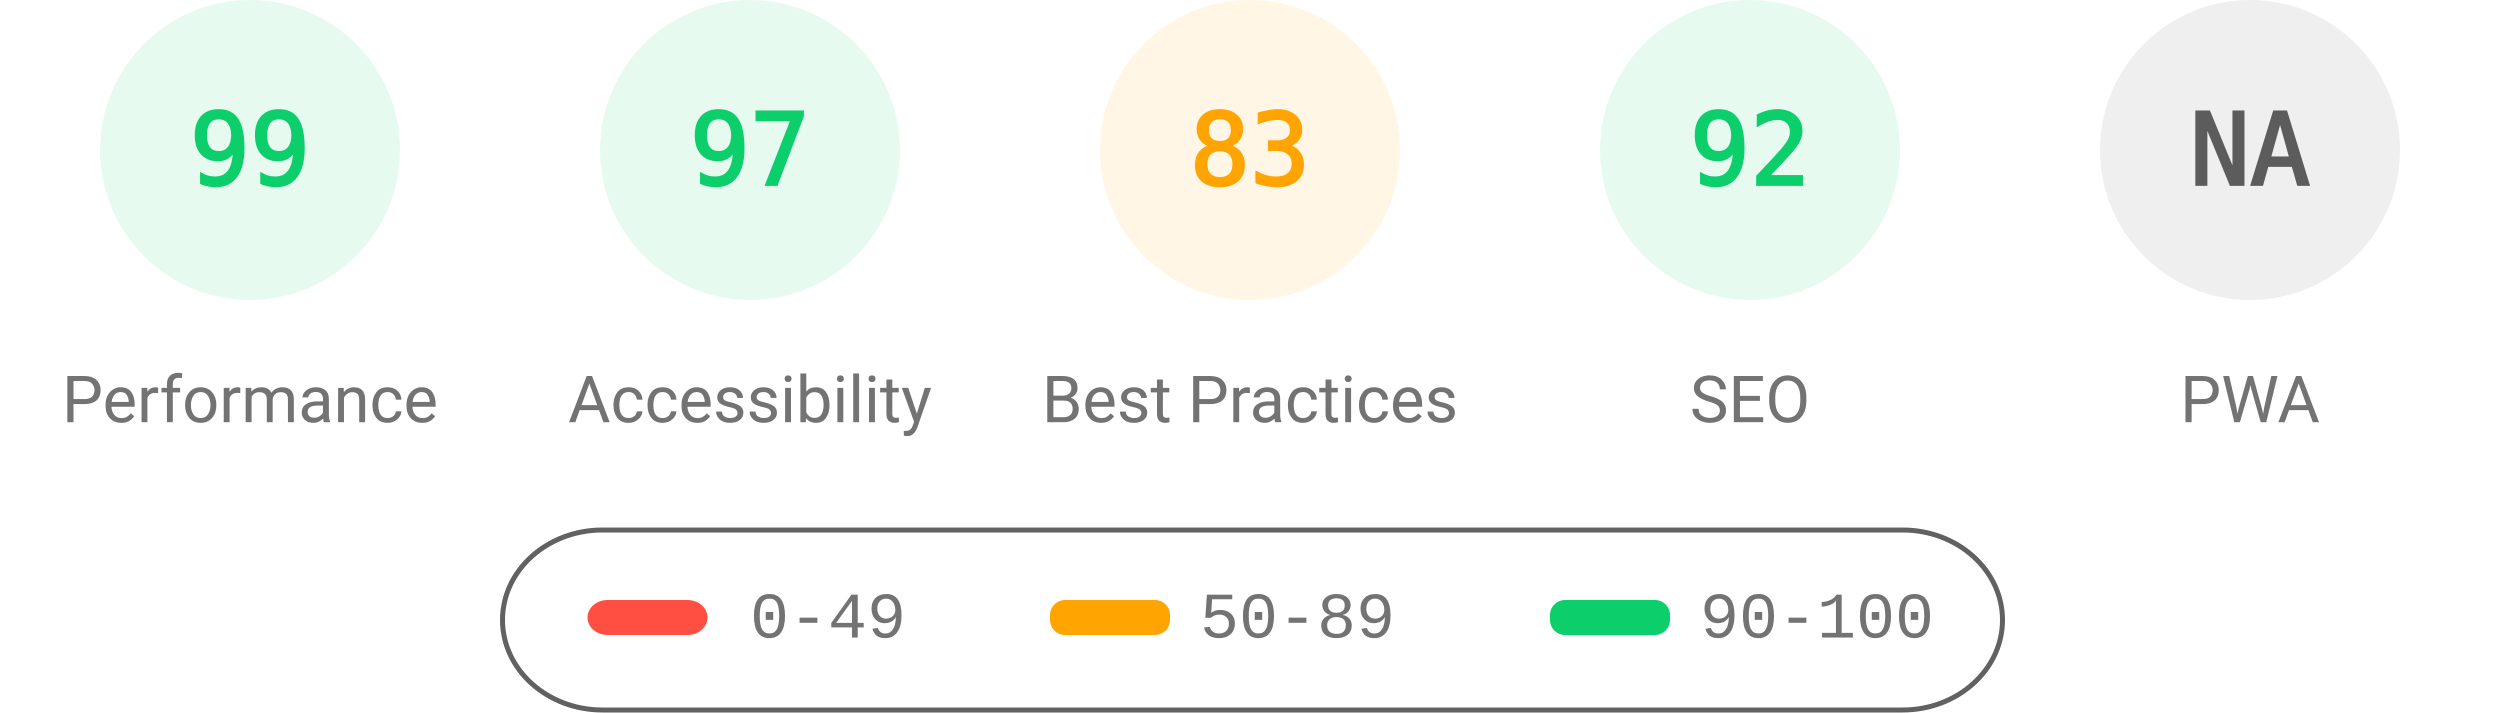
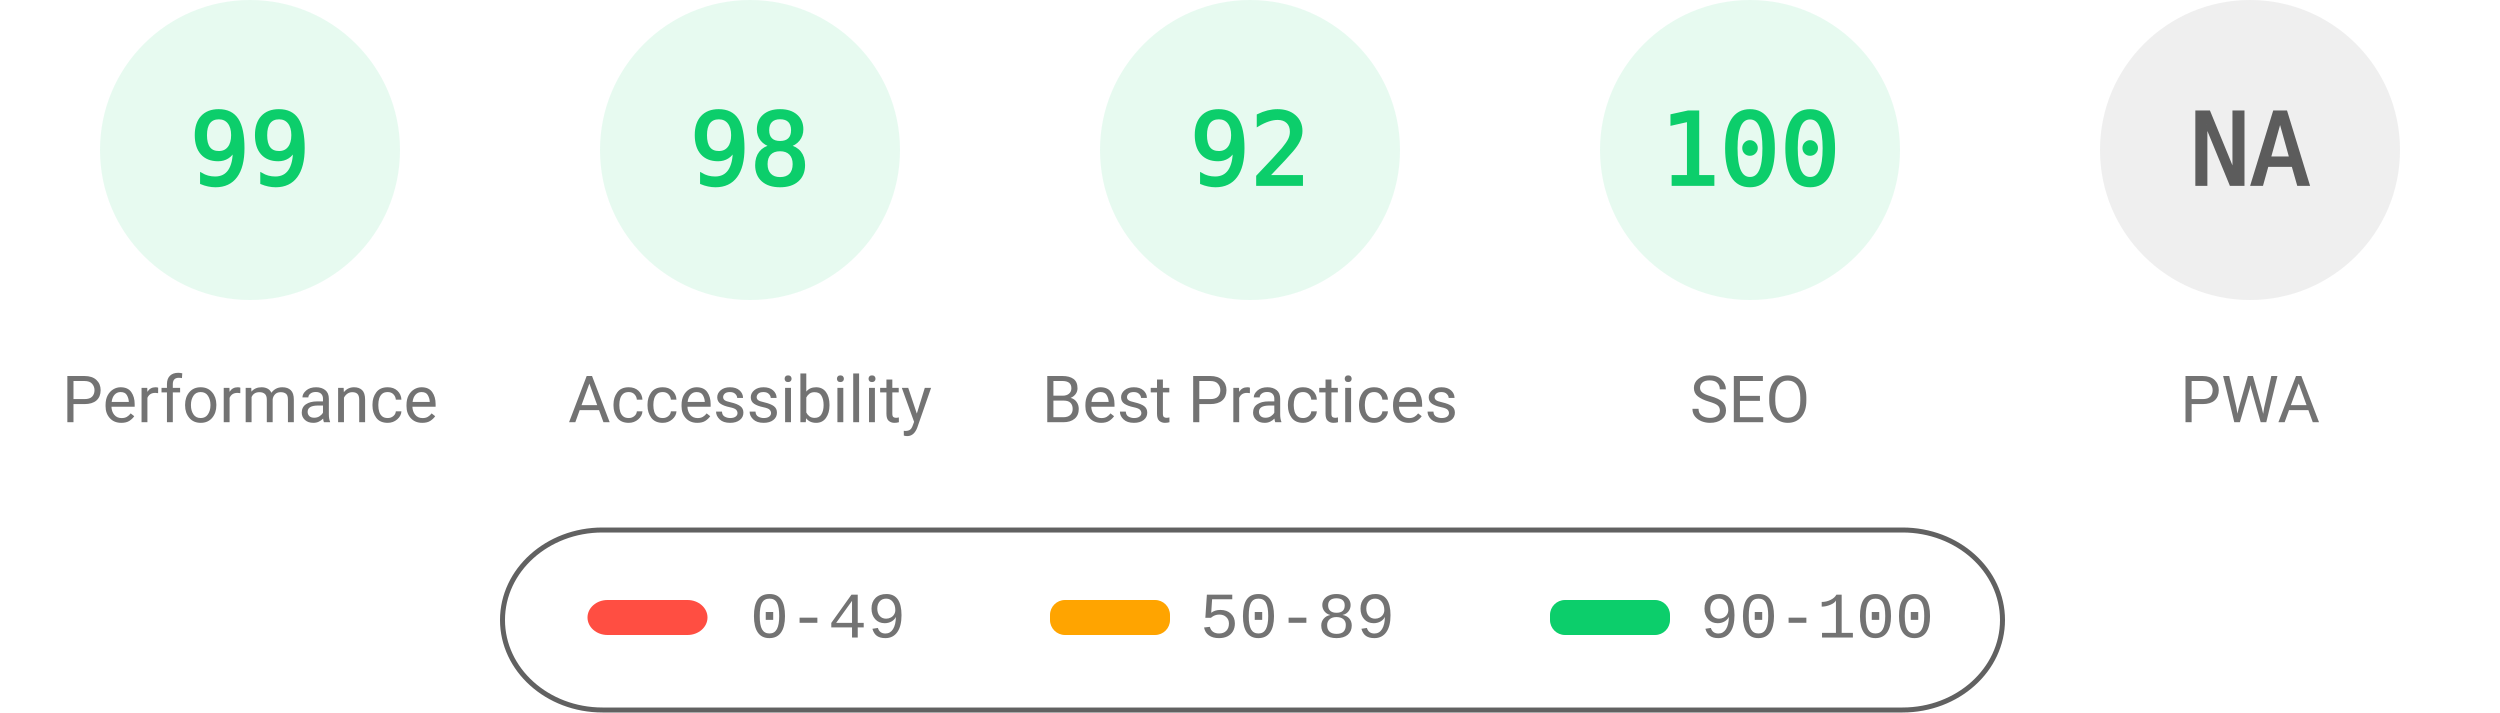
<svg xmlns="http://www.w3.org/2000/svg" fill="none" width="1000" height="285">
  <style>.gauge-base{opacity:.1}.gauge-arc{fill:none;animation-delay:250ms;stroke-linecap:round;transform:rotate(-90deg);transform-origin:100px 60px;animation:load-gauge 1s ease forwards}.guage-text{font-size:40px;font-family:monospace;text-align:center}.guage-red{color:#ff4e42;fill:#ff4e42;stroke:#ff4e42}.guage-orange{color:#ffa400;fill:#ffa400;stroke:#ffa400}.guage-green{color:#0cce6b;fill:#0cce6b;stroke:#0cce6b}.guage-undefined{color:#5c5c5c;fill:#5c5c5c;stroke:#5c5c5c}.guage-title{color:#737373;fill:#737373;stroke:none;font-size:26px;line-height:26px;font-family:Roboto,Halvetica,Arial,sans-serif}@keyframes load-gauge{from{stroke-dasharray:0 352.858}}</style>
  <svg class="guage-div guage-perf guage-green" viewBox="0 0 200 200" width="200" height="200">
    <circle class="gauge-base" r="56" cx="100" cy="60" stroke-width="8" />
    <circle class="gauge-arc guage-arc-1" r="56" cx="100" cy="60" stroke-width="8" style="stroke-dasharray:348.339,351.858" />
    <text class="guage-text" x="100" y="60" alignment-baseline="central" dominant-baseline="central" text-anchor="middle">99</text>
    <text class="guage-title" x="100" y="160" alignment-baseline="central" dominant-baseline="central" text-anchor="middle">Performance</text>
  </svg>
  <svg class="guage-div guage-acc guage-green" viewBox="0 0 200 200" width="200" height="200" x="200">
    <circle class="gauge-base" r="56" cx="100" cy="60" stroke-width="8" />
-     <circle class="gauge-arc guage-arc-2" r="56" cx="100" cy="60" stroke-width="8" style="stroke-dasharray:341.302,351.858" />
-     <text class="guage-text" x="100" y="60" alignment-baseline="central" dominant-baseline="central" text-anchor="middle">97</text>
+     <circle class="gauge-arc guage-arc-2" r="56" cx="100" cy="60" stroke-width="8" style="stroke-dasharray:344.821,351.858" />
+     <text class="guage-text" x="100" y="60" alignment-baseline="central" dominant-baseline="central" text-anchor="middle">98</text>
    <text class="guage-title" x="100" y="160" alignment-baseline="central" dominant-baseline="central" text-anchor="middle">Accessibility</text>
  </svg>
-   <svg class="guage-div guage-best guage-orange" viewBox="0 0 200 200" width="200" height="200" x="400">
+   <svg class="guage-div guage-best guage-green" viewBox="0 0 200 200" width="200" height="200" x="400">
    <circle class="gauge-base" r="56" cx="100" cy="60" stroke-width="8" />
-     <circle class="gauge-arc guage-arc-3" r="56" cx="100" cy="60" stroke-width="8" style="stroke-dasharray:292.042,351.858" />
-     <text class="guage-text" x="100" y="60" alignment-baseline="central" dominant-baseline="central" text-anchor="middle">83</text>
+     <circle class="gauge-arc guage-arc-3" r="56" cx="100" cy="60" stroke-width="8" style="stroke-dasharray:323.709,351.858" />
+     <text class="guage-text" x="100" y="60" alignment-baseline="central" dominant-baseline="central" text-anchor="middle">92</text>
    <text class="guage-title" x="100" y="160" alignment-baseline="central" dominant-baseline="central" text-anchor="middle">Best Practices</text>
  </svg>
  <svg class="guage-div guage-seo guage-green" viewBox="0 0 200 200" width="200" height="200" x="600">
    <circle class="gauge-base" r="56" cx="100" cy="60" stroke-width="8" />
-     <circle class="gauge-arc guage-arc-4" r="56" cx="100" cy="60" stroke-width="8" style="stroke-dasharray:323.709,351.858" />
-     <text class="guage-text" x="100" y="60" alignment-baseline="central" dominant-baseline="central" text-anchor="middle">92</text>
+     <circle class="gauge-arc guage-arc-4" r="56" cx="100" cy="60" stroke-width="8" style="stroke-dasharray:351.858,351.858" />
+     <text class="guage-text" x="100" y="60" alignment-baseline="central" dominant-baseline="central" text-anchor="middle">100</text>
    <text class="guage-title" x="100" y="160" alignment-baseline="central" dominant-baseline="central" text-anchor="middle">SEO</text>
  </svg>
  <svg class="guage-div guage-pwa guage-undefined" viewBox="0 0 200 200" width="200" height="200" x="800">
    <circle class="gauge-base" r="56" cx="100" cy="60" stroke-width="8" />
    <circle class="gauge-arc guage-arc-4" r="56" cx="100" cy="60" stroke-width="8" style="stroke-dasharray:351.858,351.858" />
    <text class="guage-text" x="100" y="60" alignment-baseline="central" dominant-baseline="central" text-anchor="middle">NA</text>
    <text class="guage-title" x="100" y="160" alignment-baseline="central" dominant-baseline="central" text-anchor="middle">PWA</text>
  </svg>
  <svg width="604" height="76" x="200" y="210">
    <path fill="none" id="canvas_background" d="M-1-1h604v80H-1z" />
    <rect fill-opacity="0" stroke="#616161" stroke-width="2" rx="40" id="svg_2" height="72" width="600" y="2" x="1" fill="#000" />
    <rect stroke="#000" rx="8" id="svg_3" height="14" width="48" y="30" x="35" stroke-opacity="null" stroke-width="0" fill="#ff4e42" />
    <rect stroke="#000" rx="6" id="svg_4" height="14" width="48" y="30" x="220" stroke-opacity="null" stroke-width="0" fill="#ffa400" />
    <rect stroke="#000" rx="6" id="svg_5" height="14" width="48" y="30" x="420" stroke-opacity="null" stroke-width="0" fill="#0cce6b" />
    <text xml:space="preserve" text-anchor="start" font-family="'Courier New', Courier, monospace" font-size="26" id="svg_6" y="45" x="100" stroke-opacity="null" stroke-width="0" stroke="#000" fill="#737373">0-49</text>
    <text xml:space="preserve" text-anchor="start" font-family="'Courier New', Courier, monospace" font-size="26" id="svg_7" y="45" x="280" stroke-opacity="null" stroke-width="0" stroke="#000" fill="#737373">50-89</text>
    <text xml:space="preserve" text-anchor="start" font-family="'Courier New', Courier, monospace" font-size="26" id="svg_8" y="45" x="480" stroke-opacity="null" stroke-width="0" stroke="#000" fill="#737373">90-100</text>
  </svg>
</svg>
